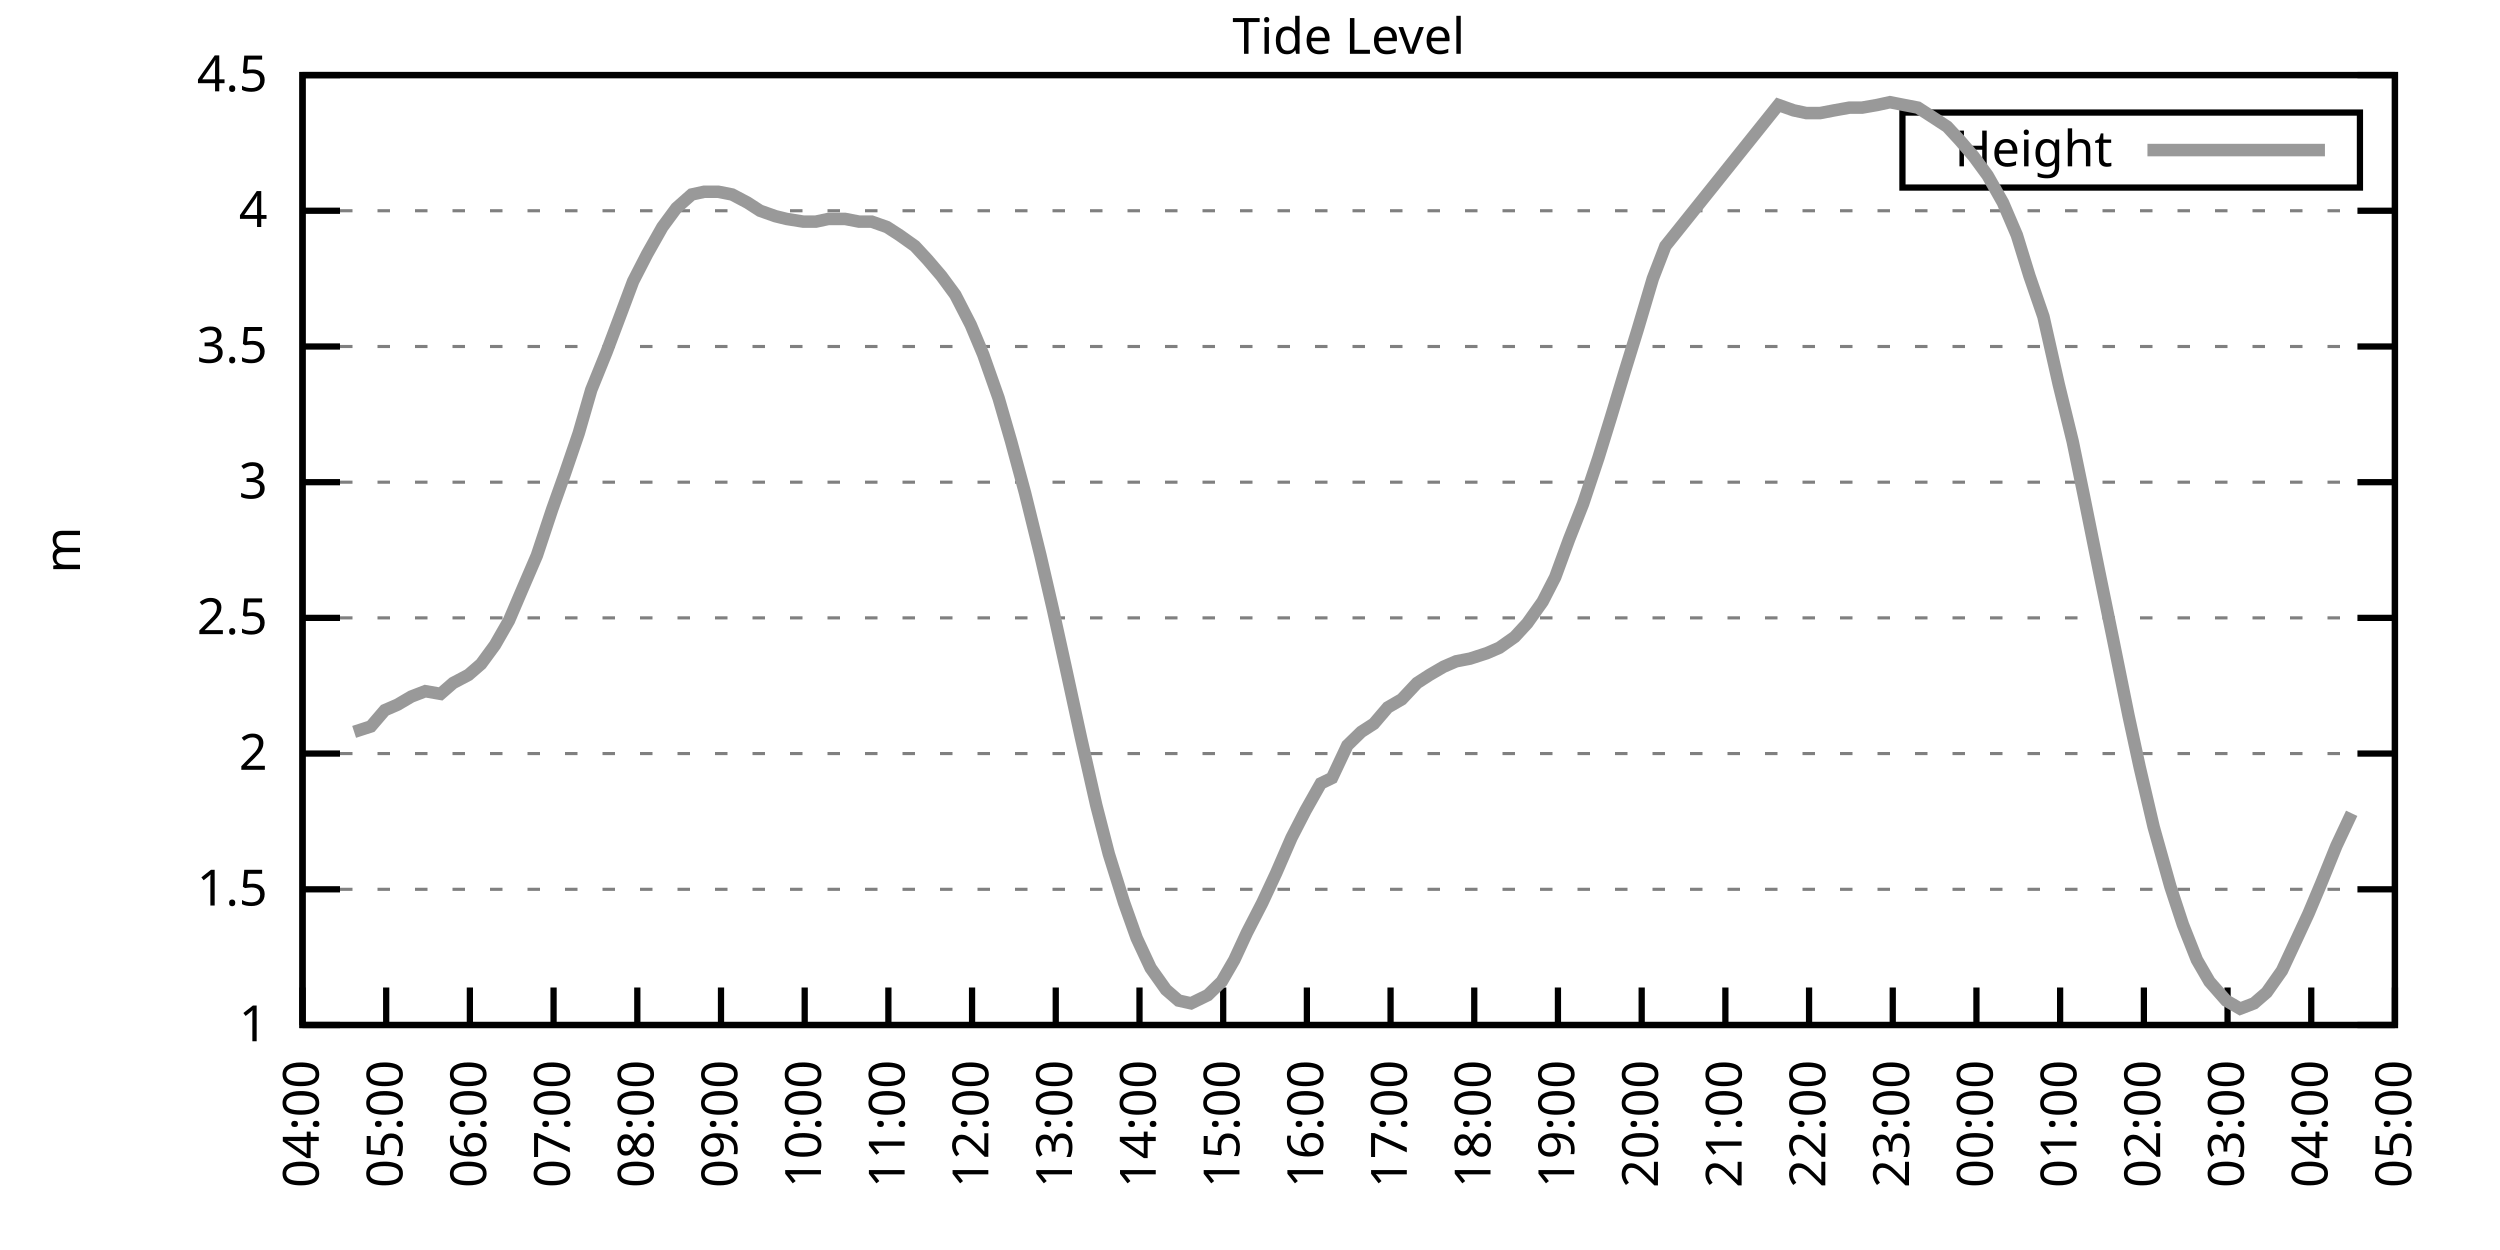
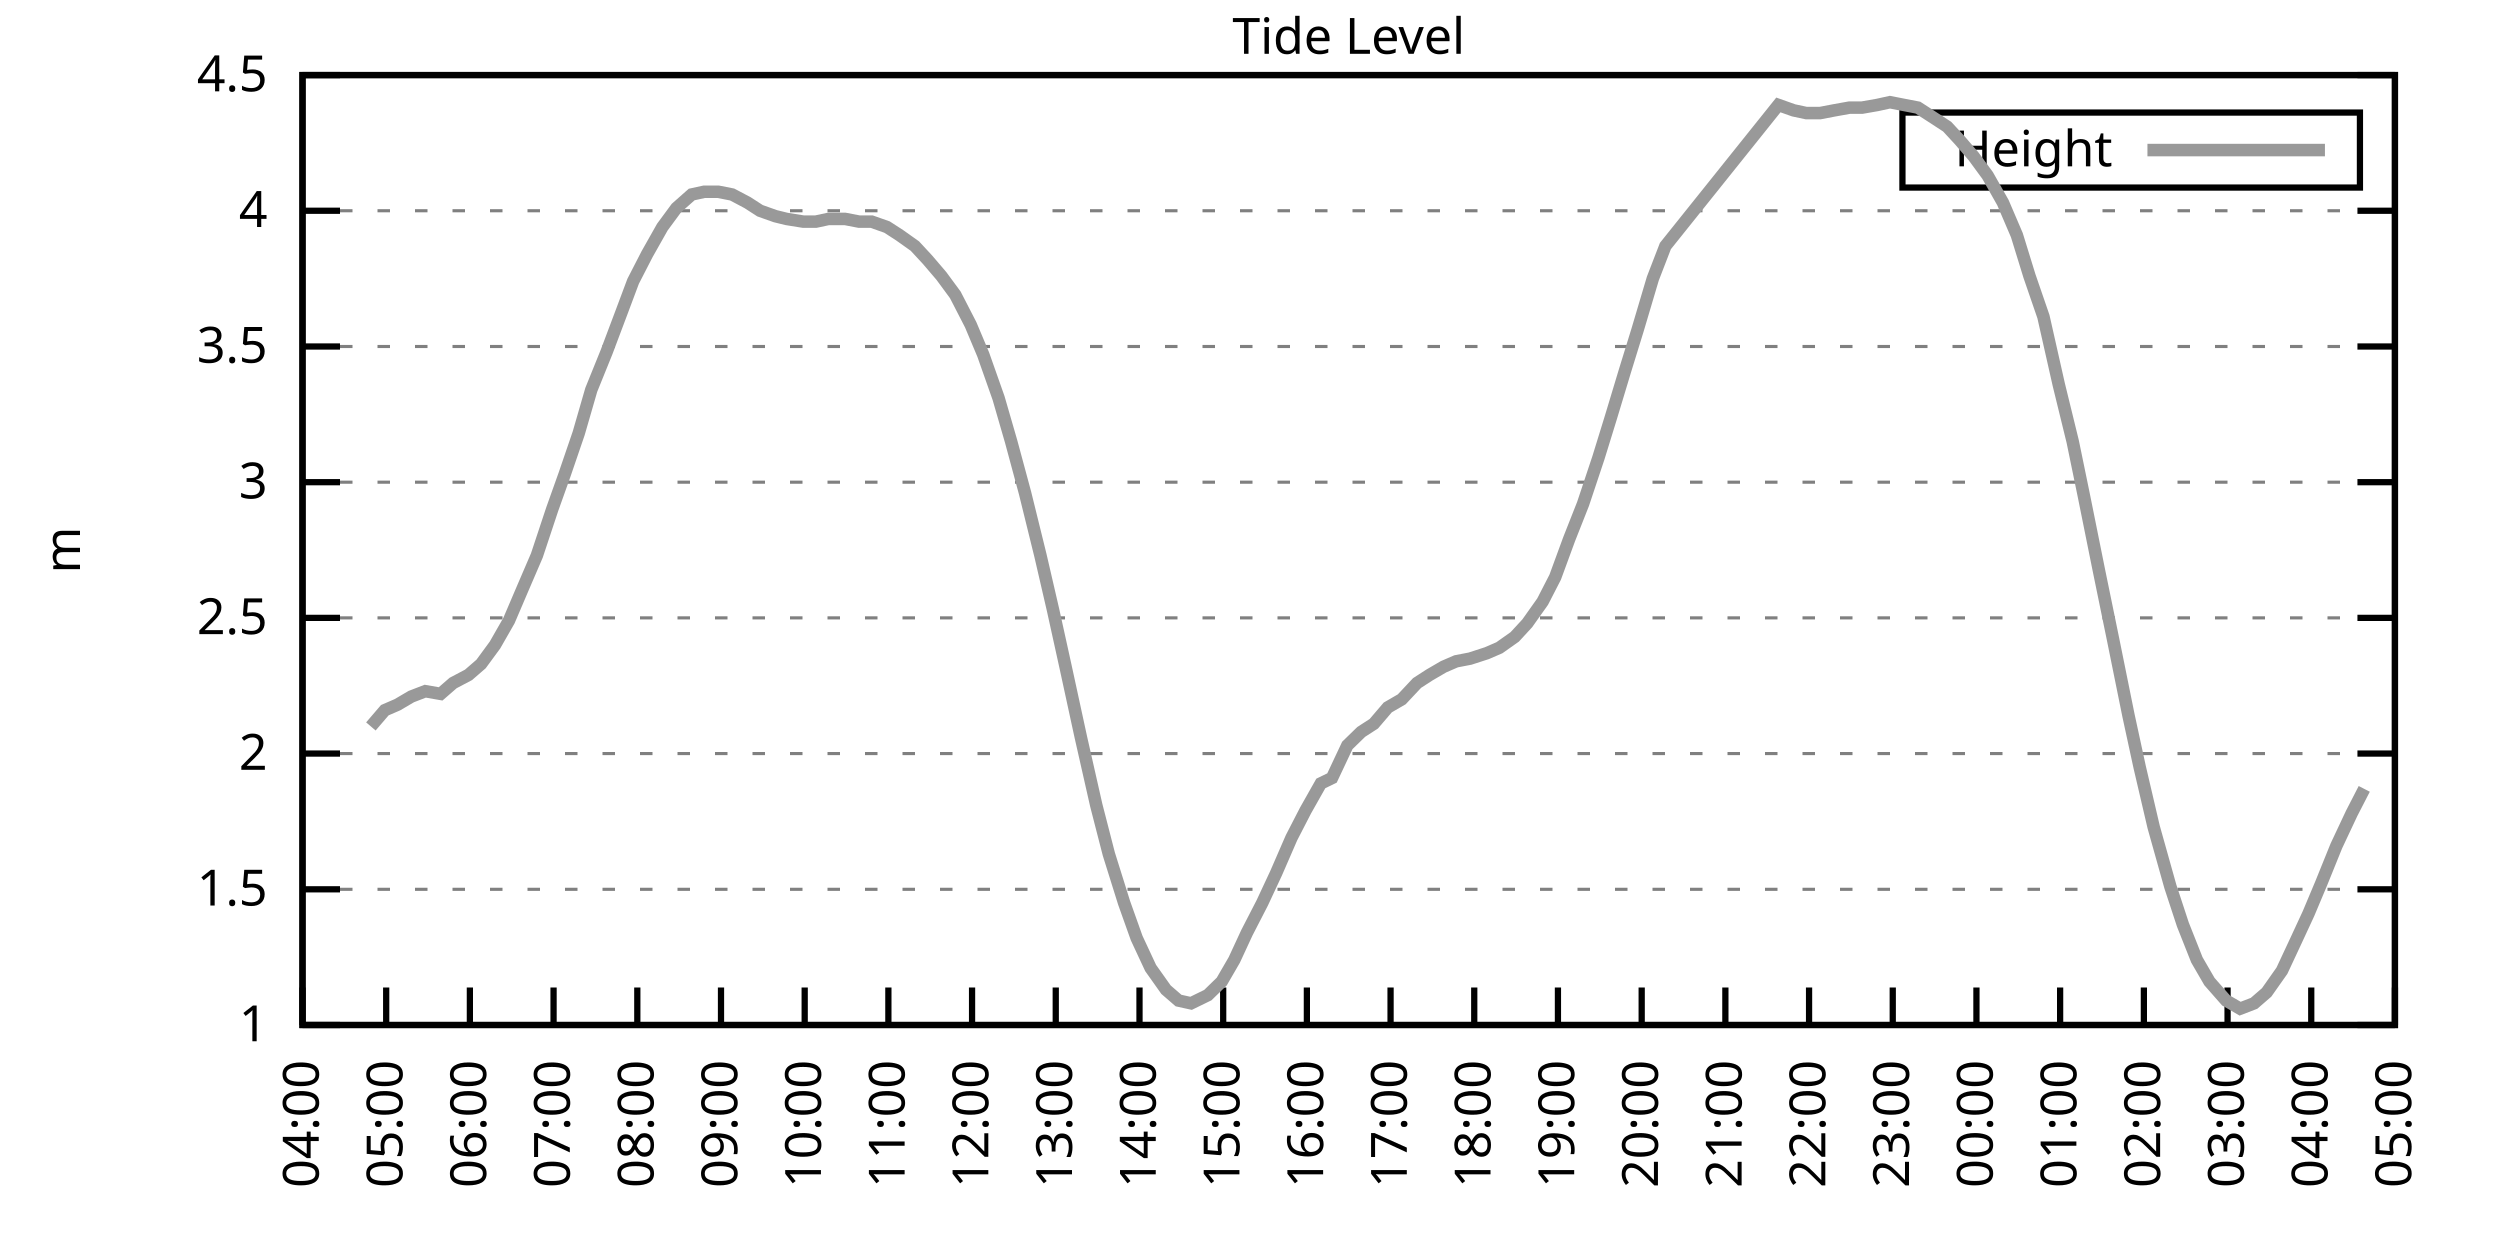
<svg xmlns="http://www.w3.org/2000/svg" xmlns:xlink="http://www.w3.org/1999/xlink" width="400" height="200" viewBox="0 0 400 200">
  <g id="gnuplot_canvas">
    <rect x="0" y="0" width="400" height="200" fill="none" />
    <defs>
      <circle id="gpDot" r="0.5" stroke-width="0.5" stroke="currentColor" />
      <path id="gpPt0" stroke-width="0.333" stroke="currentColor" d="M-1,0 h2 M0,-1 v2" />
      <path id="gpPt1" stroke-width="0.333" stroke="currentColor" d="M-1,-1 L1,1 M1,-1 L-1,1" />
      <path id="gpPt2" stroke-width="0.333" stroke="currentColor" d="M-1,0 L1,0 M0,-1 L0,1 M-1,-1 L1,1 M-1,1 L1,-1" />
      <rect id="gpPt3" stroke-width="0.333" stroke="currentColor" x="-1" y="-1" width="2" height="2" />
      <rect id="gpPt4" stroke-width="0.333" stroke="currentColor" fill="currentColor" x="-1" y="-1" width="2" height="2" />
      <circle id="gpPt5" stroke-width="0.333" stroke="currentColor" cx="0" cy="0" r="1" />
      <use xlink:href="#gpPt5" id="gpPt6" fill="currentColor" stroke="none" />
      <path id="gpPt7" stroke-width="0.333" stroke="currentColor" d="M0,-1.33 L-1.33,0.67 L1.33,0.67 z" />
      <use xlink:href="#gpPt7" id="gpPt8" fill="currentColor" stroke="none" />
      <use xlink:href="#gpPt7" id="gpPt9" stroke="currentColor" transform="rotate(180)" />
      <use xlink:href="#gpPt9" id="gpPt10" fill="currentColor" stroke="none" />
      <use xlink:href="#gpPt3" id="gpPt11" stroke="currentColor" transform="rotate(45)" />
      <use xlink:href="#gpPt11" id="gpPt12" fill="currentColor" stroke="none" />
      <path id="gpPt13" stroke-width="0.333" stroke="currentColor" d="M0,1.330 L1.265,0.411 L0.782,-1.067 L-0.782,-1.076 L-1.265,0.411 z" />
      <use xlink:href="#gpPt13" id="gpPt14" fill="currentColor" stroke="none" />
      <filter id="textbox" filterUnits="objectBoundingBox" x="0" y="0" height="1" width="1">
        <feFlood flood-color="white" flood-opacity="1" result="bgnd" />
        <feComposite in="SourceGraphic" in2="bgnd" operator="atop" />
      </filter>
      <filter id="greybox" filterUnits="objectBoundingBox" x="0" y="0" height="1" width="1">
        <feFlood flood-color="lightgrey" flood-opacity="1" result="grey" />
        <feComposite in="SourceGraphic" in2="grey" operator="atop" />
      </filter>
    </defs>
    <g fill="none" color="white" stroke="currentColor" stroke-width="1.00" stroke-linecap="butt" stroke-linejoin="miter">
</g>
    <g fill="none" color="black" stroke="currentColor" stroke-width="1.00" stroke-linecap="butt" stroke-linejoin="miter">
      <g stroke="none" shape-rendering="crispEdges">
        <polygon fill="rgb(255, 255, 255)" points="48.40,164.00 383.18,164.00 383.18,12.02 48.40,12.02 " />
      </g>
    </g>
    <g fill="none" color="black" stroke="currentColor" stroke-width="1.00" stroke-linecap="butt" stroke-linejoin="miter">
</g>
    <g fill="none" color="black" stroke="black" stroke-width="0.50" stroke-linecap="butt" stroke-linejoin="miter">
</g>
    <g fill="none" color="gray" stroke="currentColor" stroke-width="0.50" stroke-linecap="butt" stroke-linejoin="miter">
      <path stroke="gray" stroke-dasharray="2,4" class="gridline" d="M48.40,164.00 L383.19,164.00  " />
    </g>
    <g fill="none" color="gray" stroke="gray" stroke-width="1.00" stroke-linecap="butt" stroke-linejoin="miter">
</g>
    <g fill="none" color="black" stroke="currentColor" stroke-width="1.00" stroke-linecap="butt" stroke-linejoin="miter">
      <path stroke="black" d="M48.40,164.00 L54.40,164.00 M383.19,164.00 L377.19,164.00  " />
      <g transform="translate(42.80,166.60)" stroke="none" fill="black" font-family="Sans" font-size="8.00" text-anchor="end">
        <text>
          <tspan font-family="Sans"> 1</tspan>
        </text>
      </g>
    </g>
    <g fill="none" color="black" stroke="currentColor" stroke-width="1.00" stroke-linecap="butt" stroke-linejoin="miter">
</g>
    <g fill="none" color="black" stroke="black" stroke-width="0.50" stroke-linecap="butt" stroke-linejoin="miter">
</g>
    <g fill="none" color="gray" stroke="currentColor" stroke-width="0.50" stroke-linecap="butt" stroke-linejoin="miter">
      <path stroke="gray" stroke-dasharray="2,4" class="gridline" d="M48.40,142.29 L383.19,142.29  " />
    </g>
    <g fill="none" color="gray" stroke="gray" stroke-width="1.00" stroke-linecap="butt" stroke-linejoin="miter">
</g>
    <g fill="none" color="black" stroke="currentColor" stroke-width="1.00" stroke-linecap="butt" stroke-linejoin="miter">
      <path stroke="black" d="M48.40,142.29 L54.40,142.29 M383.19,142.29 L377.19,142.29  " />
      <g transform="translate(42.80,144.89)" stroke="none" fill="black" font-family="Sans" font-size="8.00" text-anchor="end">
        <text>
          <tspan font-family="Sans"> 1.5</tspan>
        </text>
      </g>
    </g>
    <g fill="none" color="black" stroke="currentColor" stroke-width="1.00" stroke-linecap="butt" stroke-linejoin="miter">
</g>
    <g fill="none" color="black" stroke="black" stroke-width="0.50" stroke-linecap="butt" stroke-linejoin="miter">
</g>
    <g fill="none" color="gray" stroke="currentColor" stroke-width="0.50" stroke-linecap="butt" stroke-linejoin="miter">
      <path stroke="gray" stroke-dasharray="2,4" class="gridline" d="M48.40,120.57 L383.19,120.57  " />
    </g>
    <g fill="none" color="gray" stroke="gray" stroke-width="1.00" stroke-linecap="butt" stroke-linejoin="miter">
</g>
    <g fill="none" color="black" stroke="currentColor" stroke-width="1.00" stroke-linecap="butt" stroke-linejoin="miter">
      <path stroke="black" d="M48.40,120.57 L54.40,120.57 M383.19,120.57 L377.19,120.57  " />
      <g transform="translate(42.80,123.17)" stroke="none" fill="black" font-family="Sans" font-size="8.00" text-anchor="end">
        <text>
          <tspan font-family="Sans"> 2</tspan>
        </text>
      </g>
    </g>
    <g fill="none" color="black" stroke="currentColor" stroke-width="1.00" stroke-linecap="butt" stroke-linejoin="miter">
</g>
    <g fill="none" color="black" stroke="black" stroke-width="0.50" stroke-linecap="butt" stroke-linejoin="miter">
</g>
    <g fill="none" color="gray" stroke="currentColor" stroke-width="0.50" stroke-linecap="butt" stroke-linejoin="miter">
      <path stroke="gray" stroke-dasharray="2,4" class="gridline" d="M48.40,98.86 L383.19,98.86  " />
    </g>
    <g fill="none" color="gray" stroke="gray" stroke-width="1.00" stroke-linecap="butt" stroke-linejoin="miter">
</g>
    <g fill="none" color="black" stroke="currentColor" stroke-width="1.00" stroke-linecap="butt" stroke-linejoin="miter">
      <path stroke="black" d="M48.40,98.86 L54.40,98.86 M383.19,98.86 L377.19,98.86  " />
      <g transform="translate(42.80,101.46)" stroke="none" fill="black" font-family="Sans" font-size="8.00" text-anchor="end">
        <text>
          <tspan font-family="Sans"> 2.5</tspan>
        </text>
      </g>
    </g>
    <g fill="none" color="black" stroke="currentColor" stroke-width="1.00" stroke-linecap="butt" stroke-linejoin="miter">
</g>
    <g fill="none" color="black" stroke="black" stroke-width="0.50" stroke-linecap="butt" stroke-linejoin="miter">
</g>
    <g fill="none" color="gray" stroke="currentColor" stroke-width="0.50" stroke-linecap="butt" stroke-linejoin="miter">
      <path stroke="gray" stroke-dasharray="2,4" class="gridline" d="M48.40,77.15 L383.19,77.15  " />
    </g>
    <g fill="none" color="gray" stroke="gray" stroke-width="1.00" stroke-linecap="butt" stroke-linejoin="miter">
</g>
    <g fill="none" color="black" stroke="currentColor" stroke-width="1.00" stroke-linecap="butt" stroke-linejoin="miter">
      <path stroke="black" d="M48.40,77.15 L54.40,77.15 M383.19,77.15 L377.19,77.15  " />
      <g transform="translate(42.80,79.75)" stroke="none" fill="black" font-family="Sans" font-size="8.00" text-anchor="end">
        <text>
          <tspan font-family="Sans"> 3</tspan>
        </text>
      </g>
    </g>
    <g fill="none" color="black" stroke="currentColor" stroke-width="1.00" stroke-linecap="butt" stroke-linejoin="miter">
</g>
    <g fill="none" color="black" stroke="black" stroke-width="0.50" stroke-linecap="butt" stroke-linejoin="miter">
</g>
    <g fill="none" color="gray" stroke="currentColor" stroke-width="0.50" stroke-linecap="butt" stroke-linejoin="miter">
      <path stroke="gray" stroke-dasharray="2,4" class="gridline" d="M48.40,55.44 L383.19,55.44  " />
    </g>
    <g fill="none" color="gray" stroke="gray" stroke-width="1.00" stroke-linecap="butt" stroke-linejoin="miter">
</g>
    <g fill="none" color="black" stroke="currentColor" stroke-width="1.00" stroke-linecap="butt" stroke-linejoin="miter">
      <path stroke="black" d="M48.40,55.44 L54.40,55.44 M383.19,55.44 L377.19,55.44  " />
      <g transform="translate(42.80,58.04)" stroke="none" fill="black" font-family="Sans" font-size="8.00" text-anchor="end">
        <text>
          <tspan font-family="Sans"> 3.5</tspan>
        </text>
      </g>
    </g>
    <g fill="none" color="black" stroke="currentColor" stroke-width="1.00" stroke-linecap="butt" stroke-linejoin="miter">
</g>
    <g fill="none" color="black" stroke="black" stroke-width="0.50" stroke-linecap="butt" stroke-linejoin="miter">
</g>
    <g fill="none" color="gray" stroke="currentColor" stroke-width="0.50" stroke-linecap="butt" stroke-linejoin="miter">
      <path stroke="gray" stroke-dasharray="2,4" class="gridline" d="M48.40,33.72 L383.19,33.72  " />
    </g>
    <g fill="none" color="gray" stroke="gray" stroke-width="1.00" stroke-linecap="butt" stroke-linejoin="miter">
</g>
    <g fill="none" color="black" stroke="currentColor" stroke-width="1.00" stroke-linecap="butt" stroke-linejoin="miter">
      <path stroke="black" d="M48.40,33.72 L54.40,33.72 M383.19,33.72 L377.19,33.72  " />
      <g transform="translate(42.80,36.32)" stroke="none" fill="black" font-family="Sans" font-size="8.00" text-anchor="end">
        <text>
          <tspan font-family="Sans"> 4</tspan>
        </text>
      </g>
    </g>
    <g fill="none" color="black" stroke="currentColor" stroke-width="1.00" stroke-linecap="butt" stroke-linejoin="miter">
</g>
    <g fill="none" color="black" stroke="black" stroke-width="0.50" stroke-linecap="butt" stroke-linejoin="miter">
</g>
    <g fill="none" color="gray" stroke="currentColor" stroke-width="0.50" stroke-linecap="butt" stroke-linejoin="miter">
      <path stroke="gray" stroke-dasharray="2,4" class="gridline" d="M48.40,12.01 L383.19,12.01  " />
    </g>
    <g fill="none" color="gray" stroke="gray" stroke-width="1.00" stroke-linecap="butt" stroke-linejoin="miter">
</g>
    <g fill="none" color="black" stroke="currentColor" stroke-width="1.00" stroke-linecap="butt" stroke-linejoin="miter">
      <path stroke="black" d="M48.40,12.01 L54.40,12.01 M383.19,12.01 L377.19,12.01  " />
      <g transform="translate(42.80,14.61)" stroke="none" fill="black" font-family="Sans" font-size="8.00" text-anchor="end">
        <text>
          <tspan font-family="Sans"> 4.5</tspan>
        </text>
      </g>
    </g>
    <g fill="none" color="black" stroke="currentColor" stroke-width="1.00" stroke-linecap="butt" stroke-linejoin="miter">
      <path stroke="black" d="M48.40,164.00 L48.40,158.00  " />
      <g transform="translate(51.00,169.60) rotate(270.00)" stroke="none" fill="black" font-family="Sans" font-size="8.00" text-anchor="end">
        <text>
          <tspan font-family="Sans">04:00</tspan>
        </text>
      </g>
    </g>
    <g fill="none" color="black" stroke="currentColor" stroke-width="1.00" stroke-linecap="butt" stroke-linejoin="miter">
      <path stroke="black" d="M61.79,164.00 L61.79,158.00  " />
      <g transform="translate(64.39,169.60) rotate(270.00)" stroke="none" fill="black" font-family="Sans" font-size="8.00" text-anchor="end">
        <text>
          <tspan font-family="Sans">05:00</tspan>
        </text>
      </g>
    </g>
    <g fill="none" color="black" stroke="currentColor" stroke-width="1.00" stroke-linecap="butt" stroke-linejoin="miter">
      <path stroke="black" d="M75.18,164.00 L75.18,158.00  " />
      <g transform="translate(77.78,169.60) rotate(270.00)" stroke="none" fill="black" font-family="Sans" font-size="8.00" text-anchor="end">
        <text>
          <tspan font-family="Sans">06:00</tspan>
        </text>
      </g>
    </g>
    <g fill="none" color="black" stroke="currentColor" stroke-width="1.00" stroke-linecap="butt" stroke-linejoin="miter">
      <path stroke="black" d="M88.57,164.00 L88.57,158.00  " />
      <g transform="translate(91.17,169.60) rotate(270.00)" stroke="none" fill="black" font-family="Sans" font-size="8.00" text-anchor="end">
        <text>
          <tspan font-family="Sans">07:00</tspan>
        </text>
      </g>
    </g>
    <g fill="none" color="black" stroke="currentColor" stroke-width="1.00" stroke-linecap="butt" stroke-linejoin="miter">
      <path stroke="black" d="M101.97,164.00 L101.97,158.00  " />
      <g transform="translate(104.57,169.60) rotate(270.00)" stroke="none" fill="black" font-family="Sans" font-size="8.00" text-anchor="end">
        <text>
          <tspan font-family="Sans">08:00</tspan>
        </text>
      </g>
    </g>
    <g fill="none" color="black" stroke="currentColor" stroke-width="1.00" stroke-linecap="butt" stroke-linejoin="miter">
      <path stroke="black" d="M115.36,164.00 L115.36,158.00  " />
      <g transform="translate(117.96,169.60) rotate(270.00)" stroke="none" fill="black" font-family="Sans" font-size="8.00" text-anchor="end">
        <text>
          <tspan font-family="Sans">09:00</tspan>
        </text>
      </g>
    </g>
    <g fill="none" color="black" stroke="currentColor" stroke-width="1.00" stroke-linecap="butt" stroke-linejoin="miter">
      <path stroke="black" d="M128.75,164.00 L128.75,158.00  " />
      <g transform="translate(131.35,169.60) rotate(270.00)" stroke="none" fill="black" font-family="Sans" font-size="8.00" text-anchor="end">
        <text>
          <tspan font-family="Sans">10:00</tspan>
        </text>
      </g>
    </g>
    <g fill="none" color="black" stroke="currentColor" stroke-width="1.00" stroke-linecap="butt" stroke-linejoin="miter">
      <path stroke="black" d="M142.14,164.00 L142.14,158.00  " />
      <g transform="translate(144.74,169.60) rotate(270.00)" stroke="none" fill="black" font-family="Sans" font-size="8.00" text-anchor="end">
        <text>
          <tspan font-family="Sans">11:00</tspan>
        </text>
      </g>
    </g>
    <g fill="none" color="black" stroke="currentColor" stroke-width="1.00" stroke-linecap="butt" stroke-linejoin="miter">
      <path stroke="black" d="M155.53,164.00 L155.53,158.00  " />
      <g transform="translate(158.13,169.60) rotate(270.00)" stroke="none" fill="black" font-family="Sans" font-size="8.00" text-anchor="end">
        <text>
          <tspan font-family="Sans">12:00</tspan>
        </text>
      </g>
    </g>
    <g fill="none" color="black" stroke="currentColor" stroke-width="1.00" stroke-linecap="butt" stroke-linejoin="miter">
      <path stroke="black" d="M168.92,164.00 L168.92,158.00  " />
      <g transform="translate(171.52,169.60) rotate(270.00)" stroke="none" fill="black" font-family="Sans" font-size="8.00" text-anchor="end">
        <text>
          <tspan font-family="Sans">13:00</tspan>
        </text>
      </g>
    </g>
    <g fill="none" color="black" stroke="currentColor" stroke-width="1.00" stroke-linecap="butt" stroke-linejoin="miter">
      <path stroke="black" d="M182.32,164.00 L182.32,158.00  " />
      <g transform="translate(184.92,169.60) rotate(270.00)" stroke="none" fill="black" font-family="Sans" font-size="8.00" text-anchor="end">
        <text>
          <tspan font-family="Sans">14:00</tspan>
        </text>
      </g>
    </g>
    <g fill="none" color="black" stroke="currentColor" stroke-width="1.00" stroke-linecap="butt" stroke-linejoin="miter">
      <path stroke="black" d="M195.71,164.00 L195.71,158.00  " />
      <g transform="translate(198.31,169.60) rotate(270.00)" stroke="none" fill="black" font-family="Sans" font-size="8.00" text-anchor="end">
        <text>
          <tspan font-family="Sans">15:00</tspan>
        </text>
      </g>
    </g>
    <g fill="none" color="black" stroke="currentColor" stroke-width="1.00" stroke-linecap="butt" stroke-linejoin="miter">
      <path stroke="black" d="M209.10,164.00 L209.10,158.00  " />
      <g transform="translate(211.70,169.60) rotate(270.00)" stroke="none" fill="black" font-family="Sans" font-size="8.00" text-anchor="end">
        <text>
          <tspan font-family="Sans">16:00</tspan>
        </text>
      </g>
    </g>
    <g fill="none" color="black" stroke="currentColor" stroke-width="1.00" stroke-linecap="butt" stroke-linejoin="miter">
      <path stroke="black" d="M222.49,164.00 L222.49,158.00  " />
      <g transform="translate(225.09,169.60) rotate(270.00)" stroke="none" fill="black" font-family="Sans" font-size="8.00" text-anchor="end">
        <text>
          <tspan font-family="Sans">17:00</tspan>
        </text>
      </g>
    </g>
    <g fill="none" color="black" stroke="currentColor" stroke-width="1.00" stroke-linecap="butt" stroke-linejoin="miter">
      <path stroke="black" d="M235.88,164.00 L235.88,158.00  " />
      <g transform="translate(238.48,169.60) rotate(270.00)" stroke="none" fill="black" font-family="Sans" font-size="8.00" text-anchor="end">
        <text>
          <tspan font-family="Sans">18:00</tspan>
        </text>
      </g>
    </g>
    <g fill="none" color="black" stroke="currentColor" stroke-width="1.00" stroke-linecap="butt" stroke-linejoin="miter">
      <path stroke="black" d="M249.27,164.00 L249.27,158.00  " />
      <g transform="translate(251.87,169.60) rotate(270.00)" stroke="none" fill="black" font-family="Sans" font-size="8.00" text-anchor="end">
        <text>
          <tspan font-family="Sans">19:00</tspan>
        </text>
      </g>
    </g>
    <g fill="none" color="black" stroke="currentColor" stroke-width="1.00" stroke-linecap="butt" stroke-linejoin="miter">
      <path stroke="black" d="M262.67,164.00 L262.67,158.00  " />
      <g transform="translate(265.27,169.60) rotate(270.00)" stroke="none" fill="black" font-family="Sans" font-size="8.00" text-anchor="end">
        <text>
          <tspan font-family="Sans">20:00</tspan>
        </text>
      </g>
    </g>
    <g fill="none" color="black" stroke="currentColor" stroke-width="1.00" stroke-linecap="butt" stroke-linejoin="miter">
      <path stroke="black" d="M276.06,164.00 L276.06,158.00  " />
      <g transform="translate(278.66,169.60) rotate(270.00)" stroke="none" fill="black" font-family="Sans" font-size="8.00" text-anchor="end">
        <text>
          <tspan font-family="Sans">21:00</tspan>
        </text>
      </g>
    </g>
    <g fill="none" color="black" stroke="currentColor" stroke-width="1.00" stroke-linecap="butt" stroke-linejoin="miter">
      <path stroke="black" d="M289.45,164.00 L289.45,158.00  " />
      <g transform="translate(292.05,169.60) rotate(270.00)" stroke="none" fill="black" font-family="Sans" font-size="8.00" text-anchor="end">
        <text>
          <tspan font-family="Sans">22:00</tspan>
        </text>
      </g>
    </g>
    <g fill="none" color="black" stroke="currentColor" stroke-width="1.00" stroke-linecap="butt" stroke-linejoin="miter">
      <path stroke="black" d="M302.84,164.00 L302.84,158.00  " />
      <g transform="translate(305.44,169.60) rotate(270.00)" stroke="none" fill="black" font-family="Sans" font-size="8.00" text-anchor="end">
        <text>
          <tspan font-family="Sans">23:00</tspan>
        </text>
      </g>
    </g>
    <g fill="none" color="black" stroke="currentColor" stroke-width="1.00" stroke-linecap="butt" stroke-linejoin="miter">
      <path stroke="black" d="M316.23,164.00 L316.23,158.00  " />
      <g transform="translate(318.83,169.60) rotate(270.00)" stroke="none" fill="black" font-family="Sans" font-size="8.00" text-anchor="end">
        <text>
          <tspan font-family="Sans">00:00</tspan>
        </text>
      </g>
    </g>
    <g fill="none" color="black" stroke="currentColor" stroke-width="1.00" stroke-linecap="butt" stroke-linejoin="miter">
      <path stroke="black" d="M329.62,164.00 L329.62,158.00  " />
      <g transform="translate(332.22,169.60) rotate(270.00)" stroke="none" fill="black" font-family="Sans" font-size="8.00" text-anchor="end">
        <text>
          <tspan font-family="Sans">01:00</tspan>
        </text>
      </g>
    </g>
    <g fill="none" color="black" stroke="currentColor" stroke-width="1.00" stroke-linecap="butt" stroke-linejoin="miter">
      <path stroke="black" d="M343.02,164.00 L343.02,158.00  " />
      <g transform="translate(345.62,169.60) rotate(270.00)" stroke="none" fill="black" font-family="Sans" font-size="8.00" text-anchor="end">
        <text>
          <tspan font-family="Sans">02:00</tspan>
        </text>
      </g>
    </g>
    <g fill="none" color="black" stroke="currentColor" stroke-width="1.00" stroke-linecap="butt" stroke-linejoin="miter">
      <path stroke="black" d="M356.41,164.00 L356.41,158.00  " />
      <g transform="translate(359.01,169.60) rotate(270.00)" stroke="none" fill="black" font-family="Sans" font-size="8.00" text-anchor="end">
        <text>
          <tspan font-family="Sans">03:00</tspan>
        </text>
      </g>
    </g>
    <g fill="none" color="black" stroke="currentColor" stroke-width="1.00" stroke-linecap="butt" stroke-linejoin="miter">
      <path stroke="black" d="M369.80,164.00 L369.80,158.00  " />
      <g transform="translate(372.40,169.60) rotate(270.00)" stroke="none" fill="black" font-family="Sans" font-size="8.00" text-anchor="end">
        <text>
          <tspan font-family="Sans">04:00</tspan>
        </text>
      </g>
    </g>
    <g fill="none" color="black" stroke="currentColor" stroke-width="1.00" stroke-linecap="butt" stroke-linejoin="miter">
      <path stroke="black" d="M383.19,164.00 L383.19,158.00  " />
      <g transform="translate(385.79,169.60) rotate(270.00)" stroke="none" fill="black" font-family="Sans" font-size="8.00" text-anchor="end">
        <text>
          <tspan font-family="Sans">05:00</tspan>
        </text>
      </g>
    </g>
    <g fill="none" color="black" stroke="currentColor" stroke-width="1.00" stroke-linecap="butt" stroke-linejoin="miter">
</g>
    <g fill="none" color="black" stroke="currentColor" stroke-width="1.00" stroke-linecap="butt" stroke-linejoin="miter">
      <path stroke="black" d="M48.40,12.01 L48.40,164.00 L383.19,164.00 L383.19,12.01 L48.40,12.01 Z  " />
    </g>
    <g fill="none" color="black" stroke="currentColor" stroke-width="1.00" stroke-linecap="butt" stroke-linejoin="miter">
</g>
    <g fill="none" color="black" stroke="currentColor" stroke-width="1.00" stroke-linecap="butt" stroke-linejoin="miter">
      <path stroke="black" d="M304.39,30.01 L304.39,18.01 L377.59,18.01 L377.59,30.01 L304.39,30.01 Z  " />
    </g>
    <g id="Tide_level_plot_1">
      <g fill="none" color="white" stroke="black" stroke-width="2.00" stroke-linecap="butt" stroke-linejoin="miter">
</g>
      <g fill="none" color="black" stroke="currentColor" stroke-width="2.00" stroke-linecap="butt" stroke-linejoin="miter">
        <g transform="translate(337.99,26.61)" stroke="none" fill="black" font-family="Sans" font-size="8.00" text-anchor="end">
          <text>
            <tspan font-family="Sans">Height</tspan>
          </text>
        </g>
      </g>
      <g fill="none" color="black" stroke="currentColor" stroke-width="2.00" stroke-linecap="butt" stroke-linejoin="miter">
-         <path stroke="rgb(153, 153, 153)" d="M343.59,24.01 L371.99,24.01 M56.66,117.10 L59.34,116.23 L61.57,113.63 L63.58,112.76 L65.81,111.45 L68.04,110.59   L70.50,111.02 L72.50,109.28 L74.96,107.98 L76.97,106.24 L79.20,103.20 L81.43,99.30 L83.66,94.08 L85.90,88.87   L88.35,81.49 L90.36,75.85 L92.59,69.33 L94.60,62.38 L97.06,56.30 L99.51,49.79 L101.30,45.01 L103.53,40.67   L105.98,36.33 L108.22,33.29 L110.67,31.12 L112.68,30.68 L114.91,30.68 L117.14,31.12 L119.60,32.42 L121.61,33.72   L124.06,34.59 L125.85,35.03 L128.53,35.46 L130.54,35.46 L132.54,35.03 L135.22,35.03 L137.45,35.46 L139.46,35.46   L141.92,36.33 L143.93,37.63 L146.38,39.37 L148.39,41.54 L150.62,44.15 L152.85,47.18 L155.31,51.96 L157.32,56.74   L159.77,63.69 L161.78,70.63 L164.01,78.89 L166.47,88.87 L168.48,97.56 L170.49,106.68 L172.94,117.97 L175.40,128.83   L177.41,136.64 L179.86,144.46 L181.87,150.10 L184.10,154.88 L186.56,158.35 L188.57,160.09 L190.57,160.53 L193.25,159.22   L195.48,157.05 L197.49,153.58 L199.50,149.24 L201.96,144.46 L204.19,139.68 L206.64,134.04 L208.88,129.69 L211.33,125.35   L213.12,124.48 L215.57,119.27 L217.80,117.10 L219.81,115.80 L222.04,113.19 L224.28,111.89 L226.73,109.28 L228.74,107.98   L230.97,106.68 L232.98,105.81 L235.21,105.38 L237.89,104.51 L239.90,103.64 L242.36,101.90 L244.36,99.73 L246.82,96.26   L248.83,92.35 L251.06,86.27 L253.29,80.62 L255.75,73.24 L257.76,66.73 L259.99,59.34 L262.00,52.83 L264.45,44.58   L266.46,39.37 L284.54,16.79 L286.99,17.66 L289.00,18.09 L291.23,18.09 L293.47,17.66 L295.92,17.22 L297.93,17.22   L300.39,16.79 L302.39,16.35 L304.63,16.79 L306.86,17.22 L308.87,18.52 L311.54,20.26 L313.55,22.43 L315.79,25.04   L318.02,28.08 L320.47,32.42 L322.70,37.63 L324.71,44.15 L326.95,50.66 L329.40,61.52 L331.63,70.63 L333.42,79.32   L335.87,91.48 L338.10,102.34 L340.56,114.49 L342.35,122.75 L344.58,132.30 L347.26,141.85 L349.26,147.93 L351.50,153.58   L353.51,157.05 L356.18,160.09 L358.42,161.39 L360.65,160.53 L362.66,158.79 L365.11,155.31 L367.34,150.54 L369.35,146.20   L371.36,141.42 L373.82,135.34 L376.27,130.13  " />
+         <path stroke="rgb(153, 153, 153)" d="M343.59,24.01 L371.99,24.01 M59.34,116.23 L61.57,113.63 L63.58,112.76 L65.81,111.45 L68.04,110.59 L70.50,111.02   L72.50,109.28 L74.96,107.98 L76.97,106.24 L79.20,103.20 L81.43,99.30 L83.66,94.08 L85.90,88.87 L88.35,81.49   L90.36,75.85 L92.59,69.33 L94.60,62.38 L97.06,56.30 L99.51,49.79 L101.30,45.01 L103.53,40.67 L105.98,36.33   L108.22,33.29 L110.67,31.12 L112.68,30.68 L114.91,30.68 L117.14,31.12 L119.60,32.42 L121.61,33.72 L124.06,34.59   L125.85,35.03 L128.53,35.46 L130.54,35.46 L132.54,35.03 L135.22,35.03 L137.45,35.46 L139.46,35.46 L141.92,36.33   L143.93,37.63 L146.38,39.37 L148.39,41.54 L150.62,44.15 L152.85,47.18 L155.31,51.96 L157.32,56.74 L159.77,63.69   L161.78,70.63 L164.01,78.89 L166.47,88.87 L168.48,97.56 L170.49,106.68 L172.94,117.97 L175.40,128.83 L177.41,136.64   L179.86,144.46 L181.87,150.10 L184.10,154.88 L186.56,158.35 L188.57,160.09 L190.57,160.53 L193.25,159.22 L195.48,157.05   L197.49,153.58 L199.50,149.24 L201.96,144.46 L204.19,139.68 L206.64,134.04 L208.88,129.69 L211.33,125.35 L213.12,124.48   L215.57,119.27 L217.80,117.10 L219.81,115.80 L222.04,113.19 L224.28,111.89 L226.73,109.28 L228.74,107.98 L230.97,106.68   L232.98,105.81 L235.21,105.38 L237.89,104.51 L239.90,103.64 L242.36,101.90 L244.36,99.73 L246.82,96.26 L248.83,92.35   L251.06,86.27 L253.29,80.62 L255.75,73.24 L257.76,66.73 L259.99,59.34 L262.00,52.83 L264.45,44.58 L266.46,39.37   L284.54,16.79 L286.99,17.66 L289.00,18.09 L291.23,18.09 L293.47,17.66 L295.92,17.22 L297.93,17.22 L300.39,16.79   L302.39,16.35 L304.63,16.79 L306.86,17.22 L308.87,18.52 L311.54,20.26 L313.55,22.43 L315.79,25.04 L318.02,28.08   L320.47,32.42 L322.70,37.63 L324.71,44.15 L326.95,50.66 L329.40,61.52 L331.63,70.63 L333.42,79.32 L335.87,91.48   L338.10,102.34 L340.56,114.49 L342.35,122.75 L344.58,132.30 L347.26,141.85 L349.26,147.93 L351.50,153.58 L353.51,157.05   L356.18,160.09 L358.42,161.39 L360.65,160.53 L362.66,158.79 L365.11,155.31 L367.34,150.54 L369.35,146.20 L371.36,141.42   L373.82,135.34 L376.27,130.13 L378.28,126.22  " />
      </g>
    </g>
    <g fill="none" color="black" stroke="currentColor" stroke-width="2.00" stroke-linecap="butt" stroke-linejoin="miter">
</g>
    <g fill="none" color="black" stroke="black" stroke-width="1.00" stroke-linecap="butt" stroke-linejoin="miter">
</g>
    <g fill="none" color="black" stroke="currentColor" stroke-width="1.00" stroke-linecap="butt" stroke-linejoin="miter">
      <path stroke="black" d="M48.40,12.01 L48.40,164.00 L383.19,164.00 L383.19,12.01 L48.40,12.01 Z  " />
      <g transform="translate(12.80,88.01) rotate(270.00)" stroke="none" fill="black" font-family="Sans" font-size="8.00" text-anchor="middle">
        <text>
          <tspan font-family="Sans">m</tspan>
        </text>
      </g>
    </g>
    <g fill="none" color="black" stroke="currentColor" stroke-width="1.00" stroke-linecap="butt" stroke-linejoin="miter">
</g>
    <g fill="none" color="black" stroke="currentColor" stroke-width="1.00" stroke-linecap="butt" stroke-linejoin="miter">
      <g transform="translate(215.79,8.61)" stroke="none" fill="black" font-family="Sans" font-size="8.00" text-anchor="middle">
        <text>
          <tspan font-family="Sans">Tide Level</tspan>
        </text>
      </g>
    </g>
    <g fill="none" color="black" stroke="currentColor" stroke-width="1.00" stroke-linecap="butt" stroke-linejoin="miter">
</g>
  </g>
</svg>
